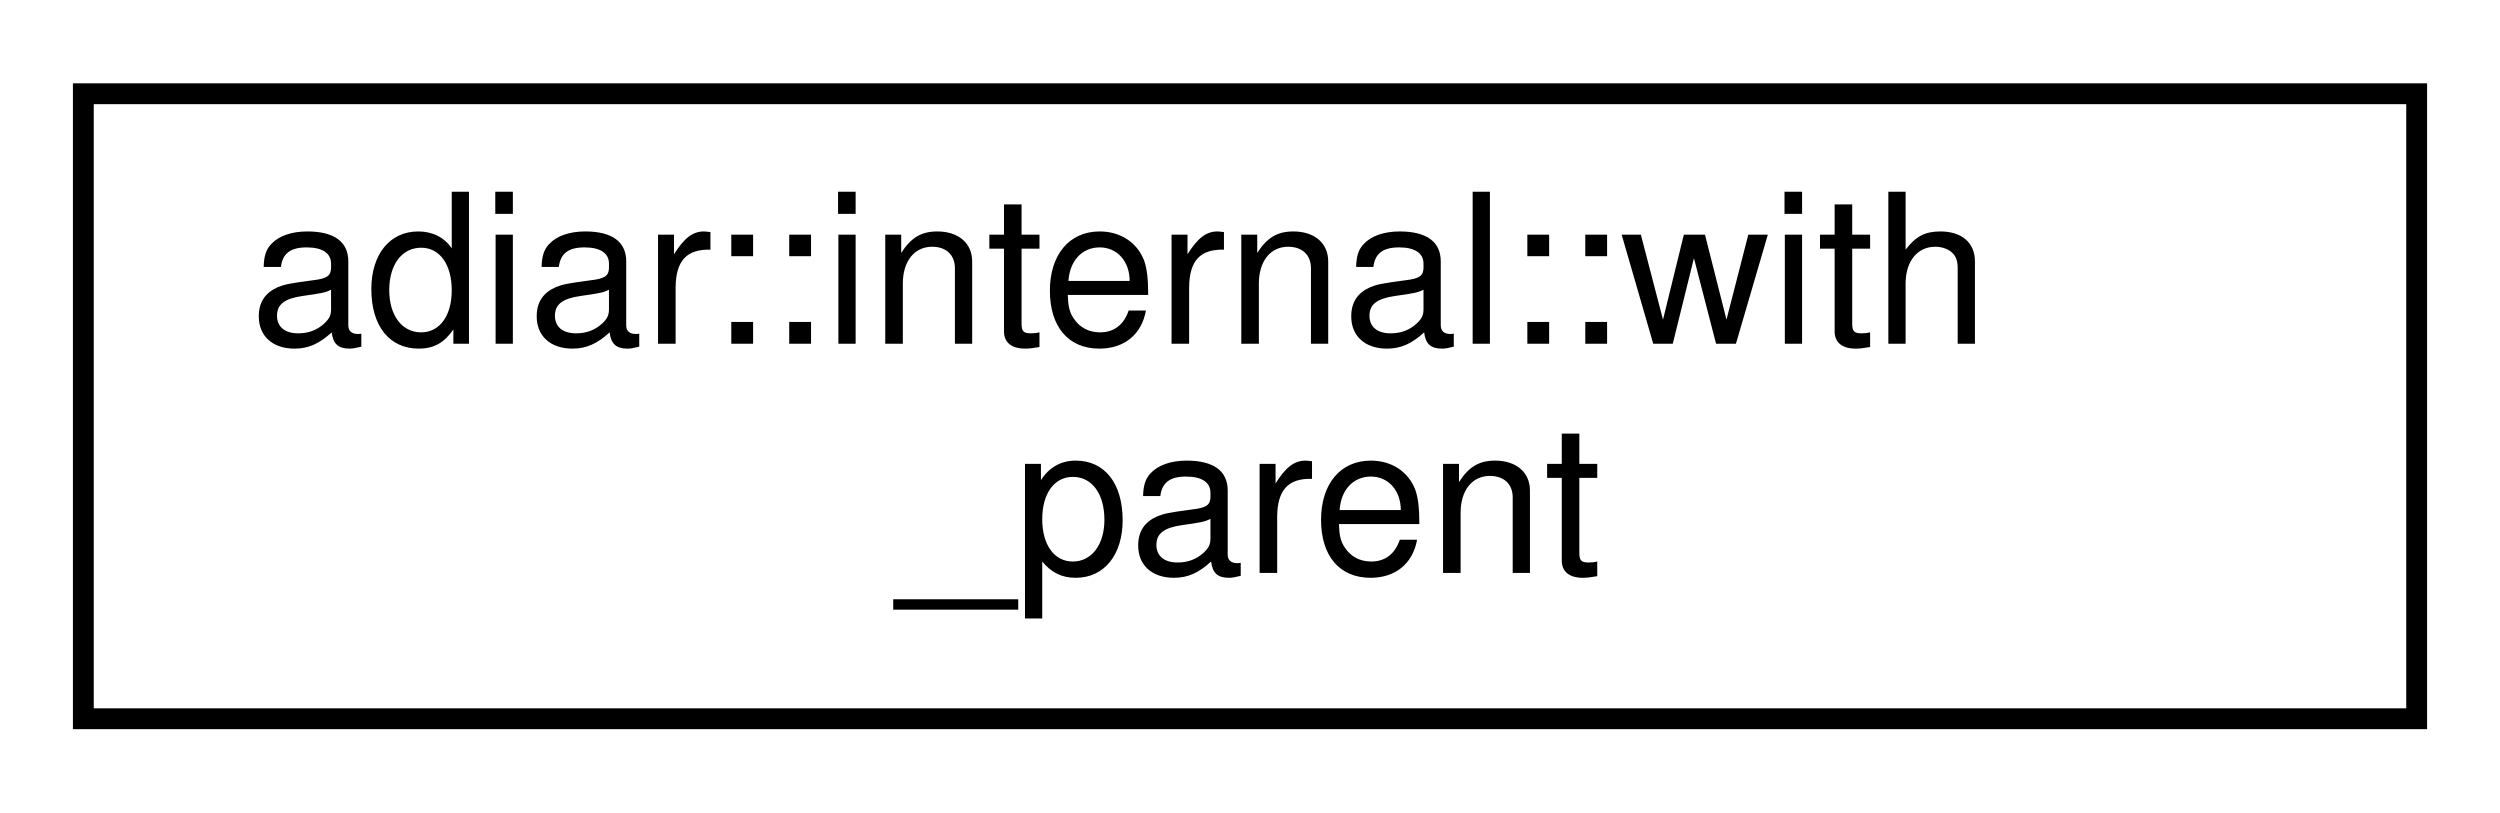
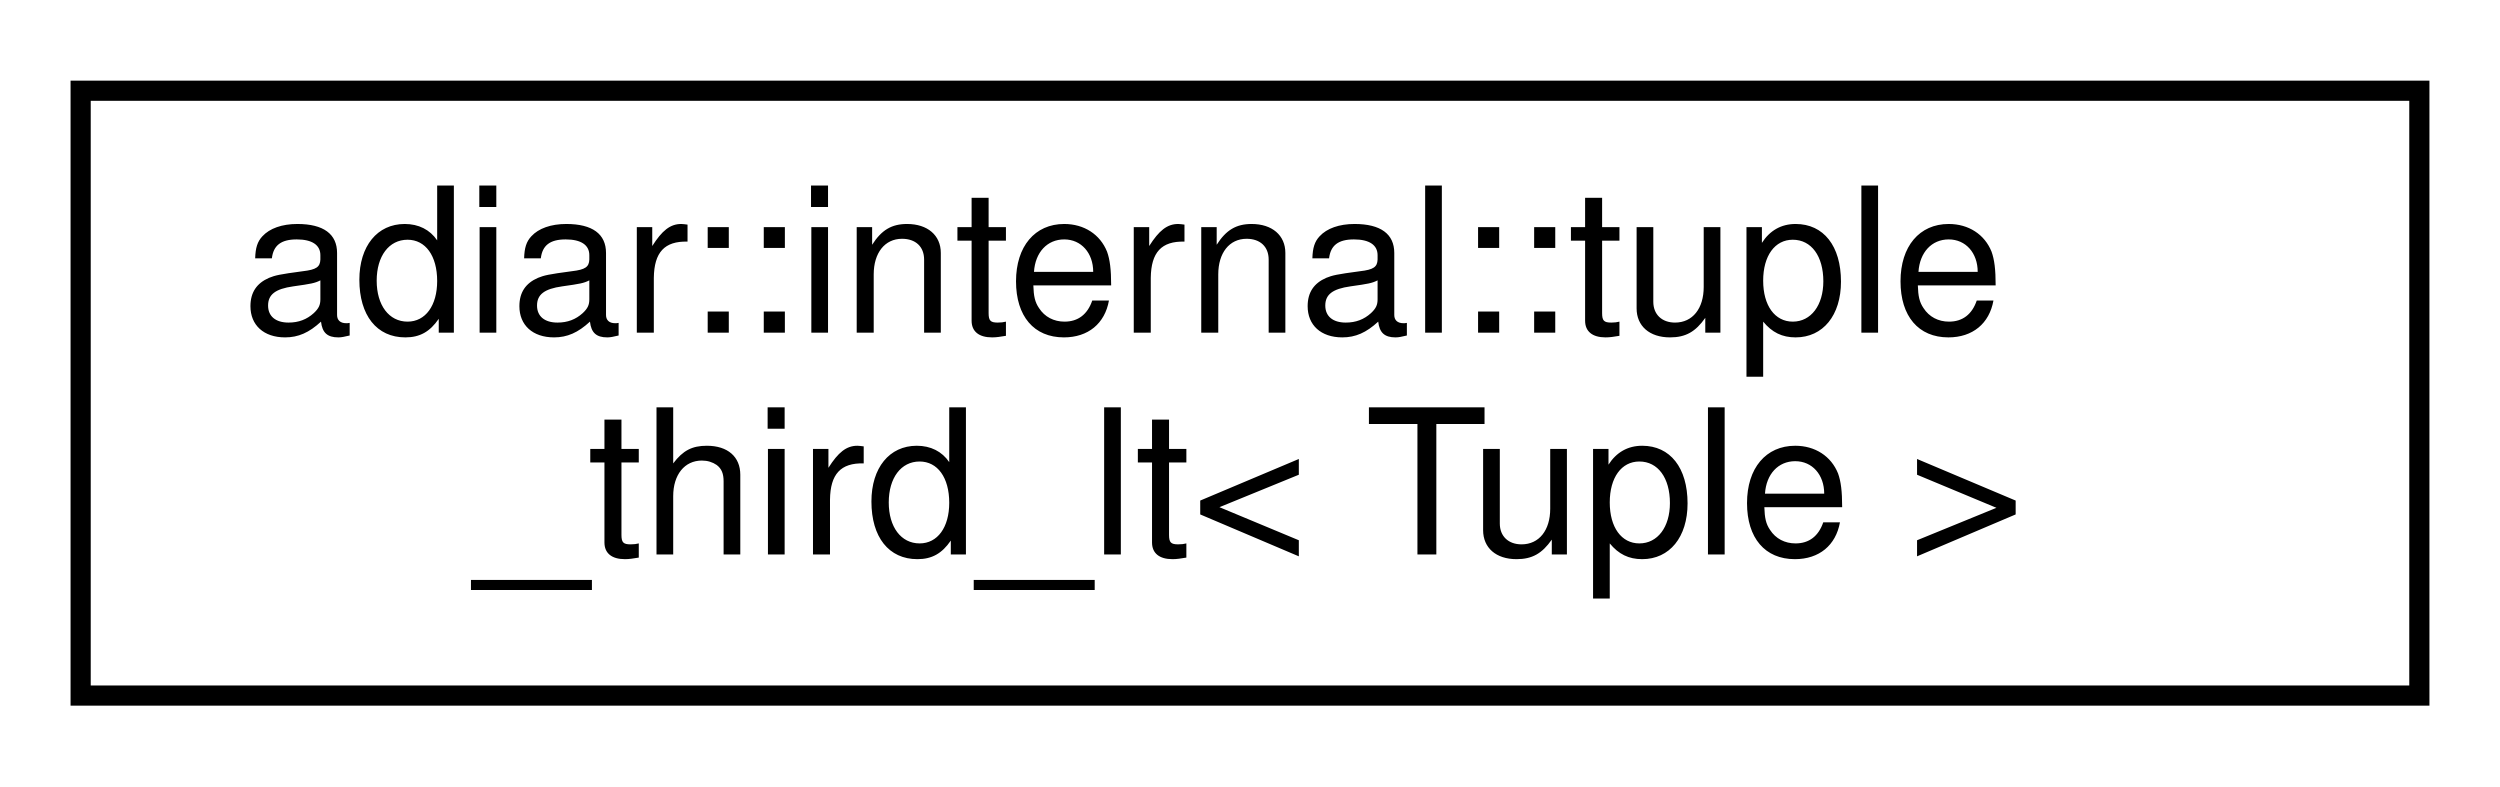
- <svg xmlns="http://www.w3.org/2000/svg" xmlns:xlink="http://www.w3.org/1999/xlink" width="120pt" height="39pt" viewBox="0.00 0.00 120.00 39.00">
+ <svg xmlns="http://www.w3.org/2000/svg" xmlns:xlink="http://www.w3.org/1999/xlink" width="124pt" height="39pt" viewBox="0.00 0.00 124.00 39.00">
  <g id="graph0" class="graph" transform="scale(1 1) rotate(0) translate(4 35)">
    <g id="node1" class="node">
      <g id="a_node1">
-         <a xlink:href="classadiar_1_1internal_1_1with__parent.html" target="_top" xlink:title="Class to carry the parent of a recursion within request_data.">
-           <polygon fill="none" stroke="black" points="0,-0.5 0,-30.5 112,-30.5 112,-0.5 0,-0.5" />
-           <text text-anchor="start" x="8" y="-18.5" font-family="Helvetica,sans-Serif" font-size="10.00">adiar::internal::with</text>
-           <text text-anchor="middle" x="56" y="-7.5" font-family="Helvetica,sans-Serif" font-size="10.00">_parent</text>
+         <a xlink:href="structadiar_1_1internal_1_1tuple__third__lt.html" target="_top" xlink:title="Ordering based on the third element (in sorted order).">
+           <polygon fill="none" stroke="black" points="0,-0.5 0,-30.5 116,-30.5 116,-0.5 0,-0.5" />
+           <text text-anchor="start" x="8" y="-18.5" font-family="Helvetica,sans-Serif" font-size="10.00">adiar::internal::tuple</text>
+           <text text-anchor="middle" x="58" y="-7.5" font-family="Helvetica,sans-Serif" font-size="10.00">_third_lt&lt; Tuple &gt;</text>
        </a>
      </g>
    </g>
  </g>
</svg>
